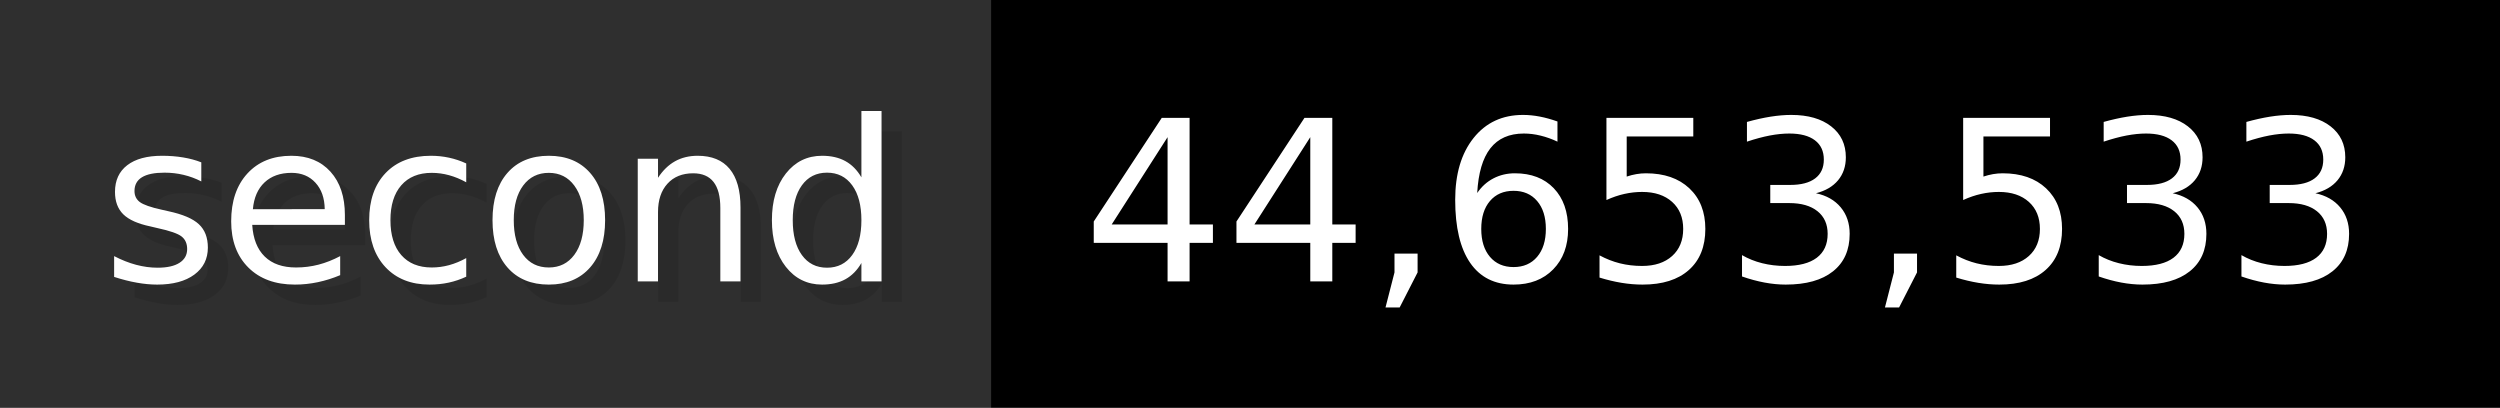
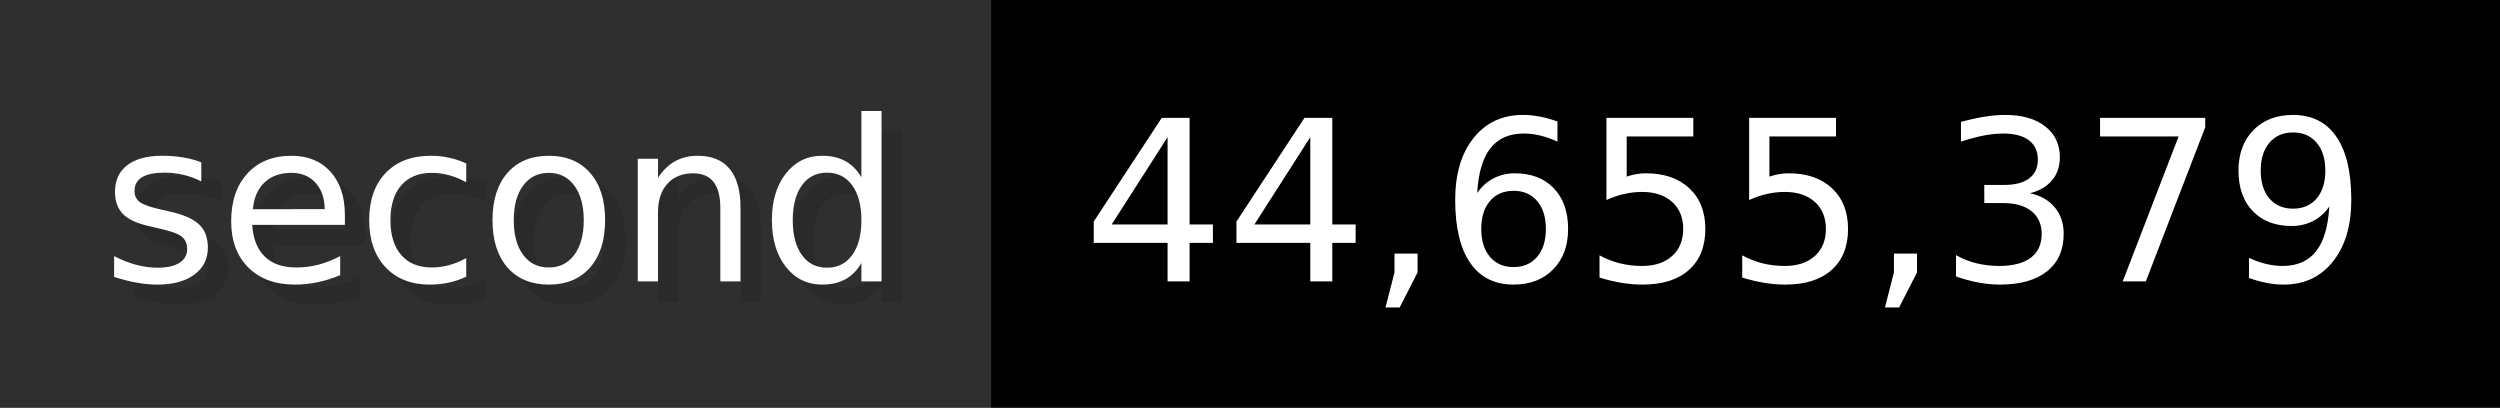
- <svg xmlns="http://www.w3.org/2000/svg" width="122.6" height="20" viewBox="0 0 1226 200" role="img" aria-label="second: 44,653,533">
+ <svg xmlns="http://www.w3.org/2000/svg" width="122.6" height="20" viewBox="0 0 1226 200" role="img" aria-label="second: 44,655,379">
  <g>
    <rect fill="#2F2F2F" width="486" height="200" />
    <rect fill="#" x="486" width="740" height="200" />
  </g>
  <g aria-hidden="true" fill="#fff" text-anchor="start" font-family="Verdana,DejaVu Sans,sans-serif" font-size="110">
    <text x="60" y="148" textLength="386" fill="#000" opacity="0.1">second</text>
    <text x="50" y="138" textLength="386">second</text>
-     <text x="541" y="148" textLength="640" fill="#000" opacity="0.1">44,653,533</text>
-     <text x="531" y="138" textLength="640">44,653,533</text>
+     <text x="541" y="148" textLength="640" fill="#000" opacity="0.1">44,655,379</text>
+     <text x="531" y="138" textLength="640">44,655,379</text>
  </g>
</svg>
